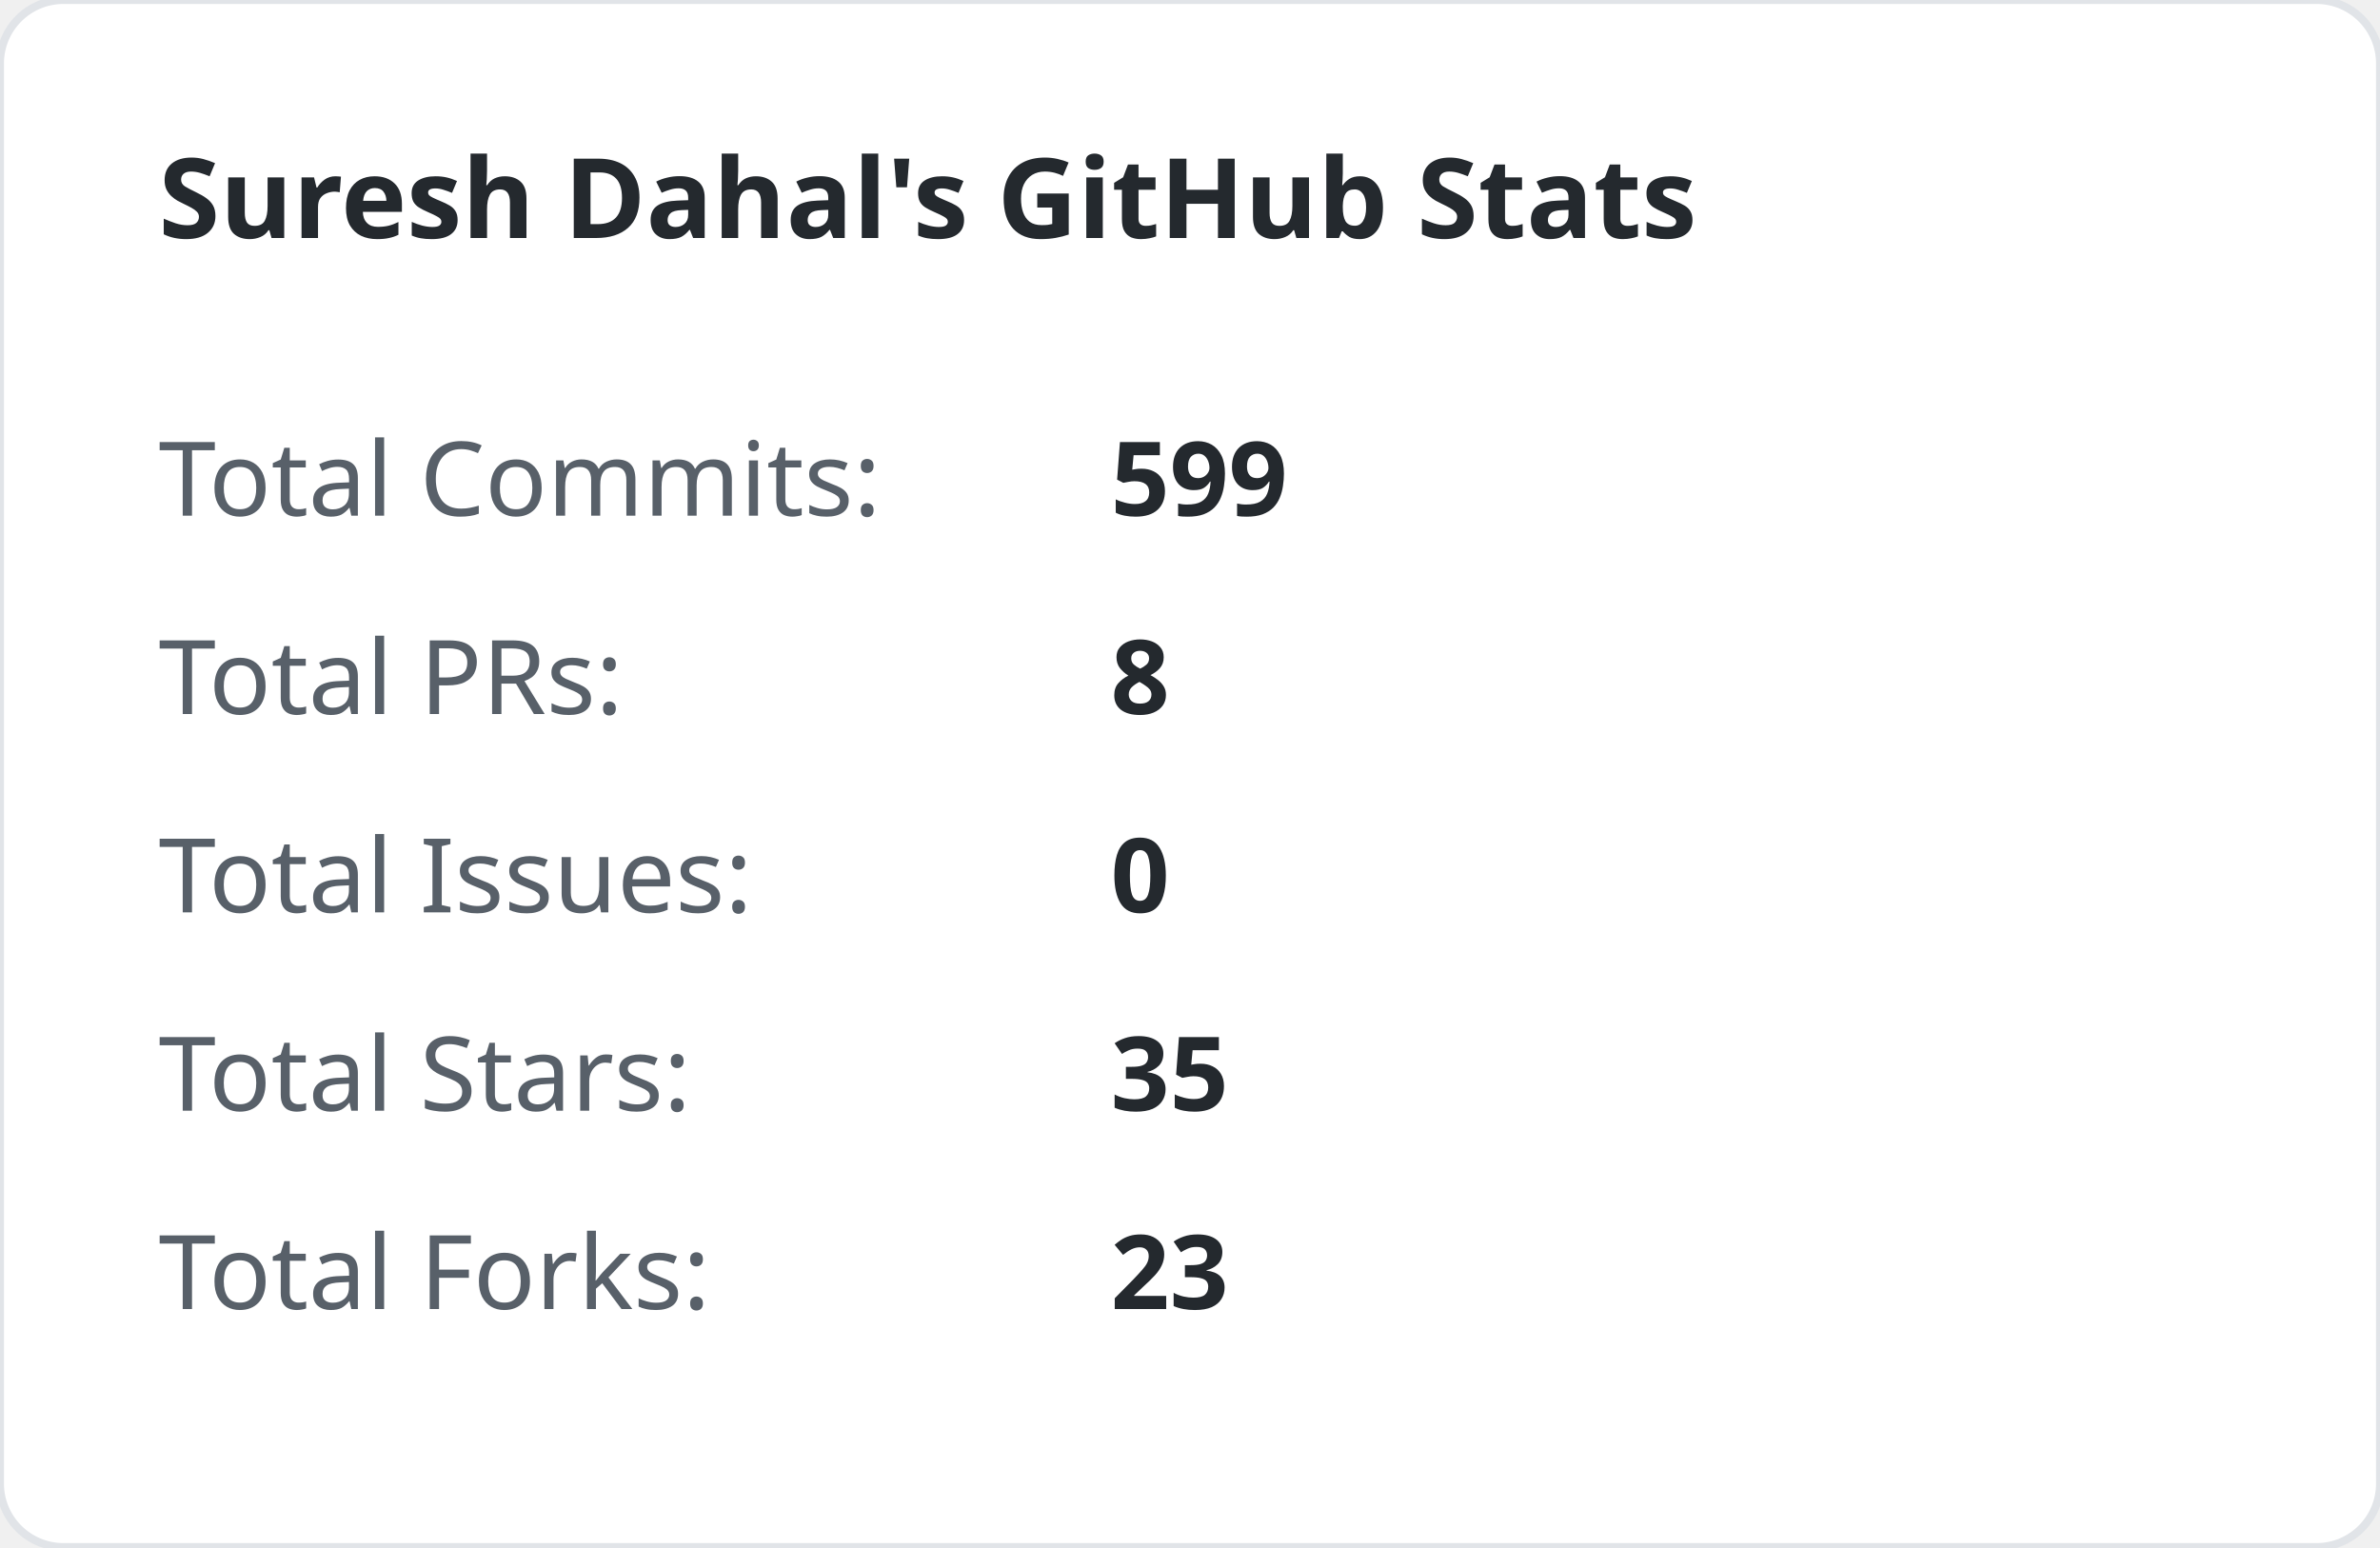
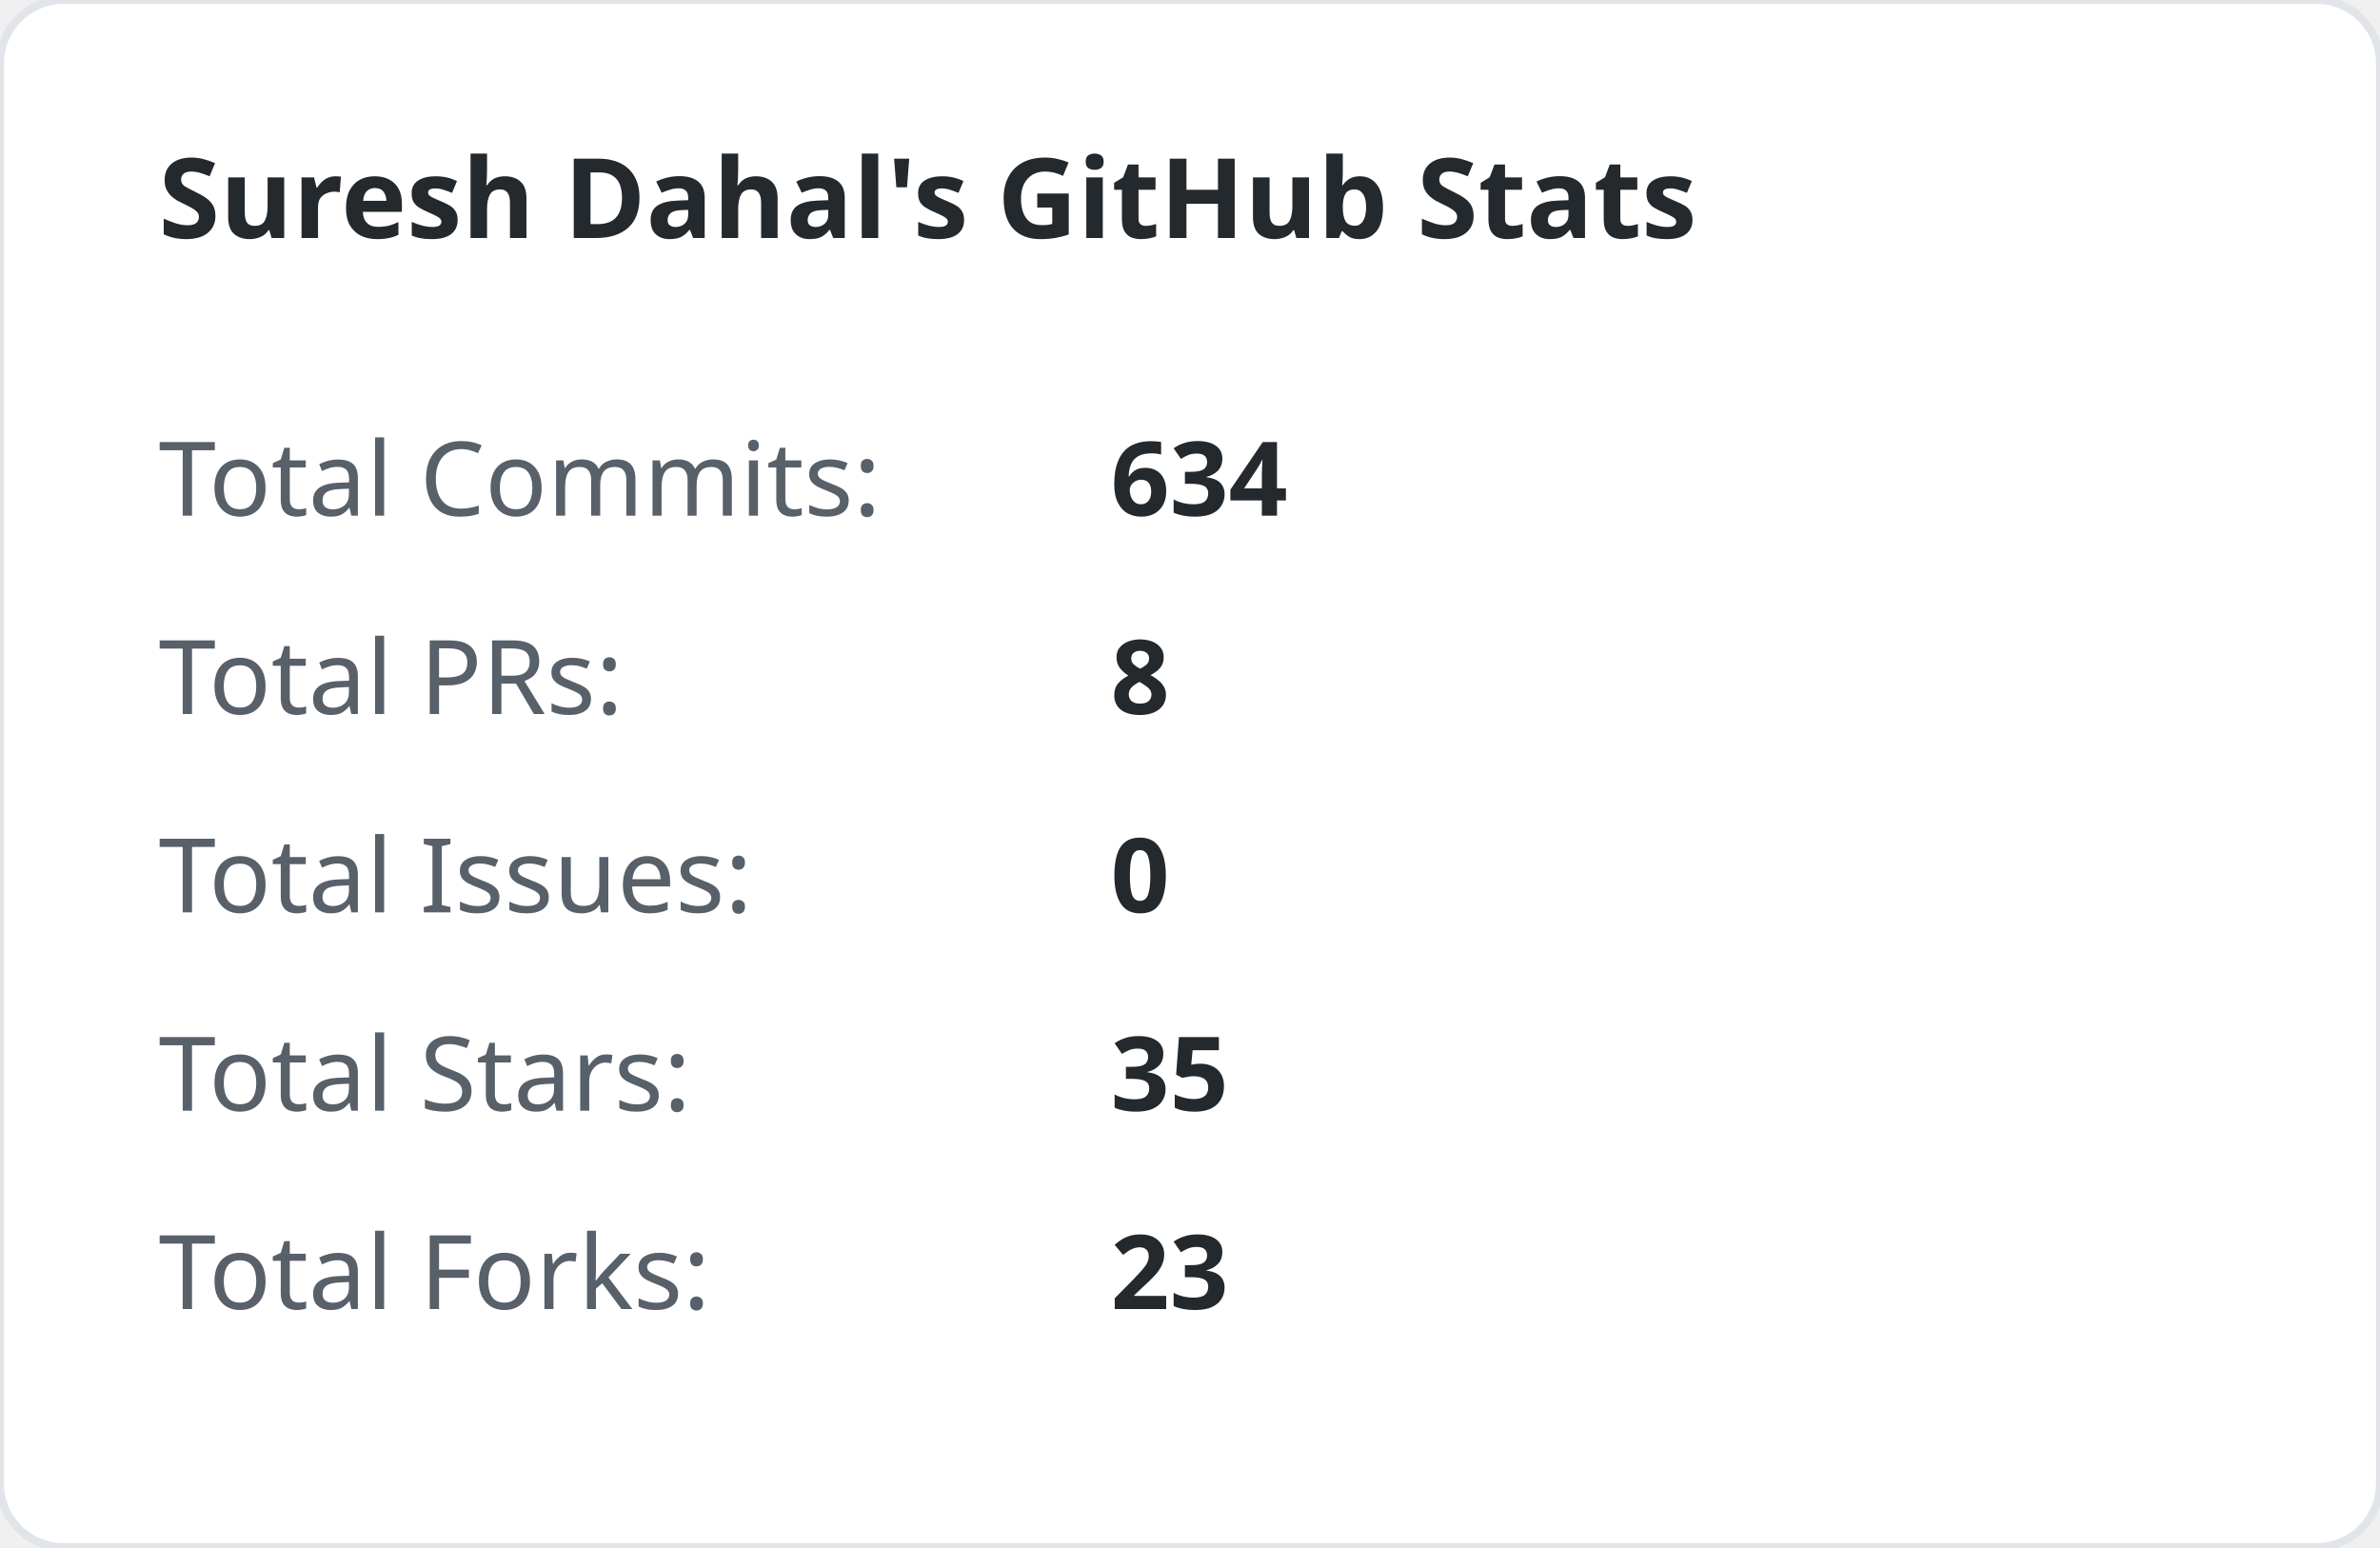
<svg xmlns="http://www.w3.org/2000/svg" width="300" height="195" viewBox="0 0 300 195">
  <style>
        .title { font: bold 14px 'Segoe UI', sans-serif; fill: #24292e; }
        .stat-label { font: 13px 'Segoe UI', sans-serif; fill: #586069; }
        .stat-val { font: bold 13px 'Segoe UI', sans-serif; fill: #24292e; }
    </style>
  <rect width="100%" height="100%" fill="#ffffff" rx="8" stroke="#e1e4e8" stroke-width="1" />
  <text x="20" y="30" class="title">Suresh Dahal's GitHub Stats</text>
  <text x="20" y="65" class="stat-label">Total Commits:</text>
-   <text x="140" y="65" class="stat-val">599</text>
+   <text x="140" y="65" class="stat-val">634</text>
  <text x="20" y="90" class="stat-label">Total PRs:</text>
  <text x="140" y="90" class="stat-val">8</text>
  <text x="20" y="115" class="stat-label">Total Issues:</text>
  <text x="140" y="115" class="stat-val">0</text>
  <text x="20" y="140" class="stat-label">Total Stars:</text>
  <text x="140" y="140" class="stat-val">35</text>
  <text x="20" y="165" class="stat-label">Total Forks:</text>
  <text x="140" y="165" class="stat-val">23</text>
</svg>
